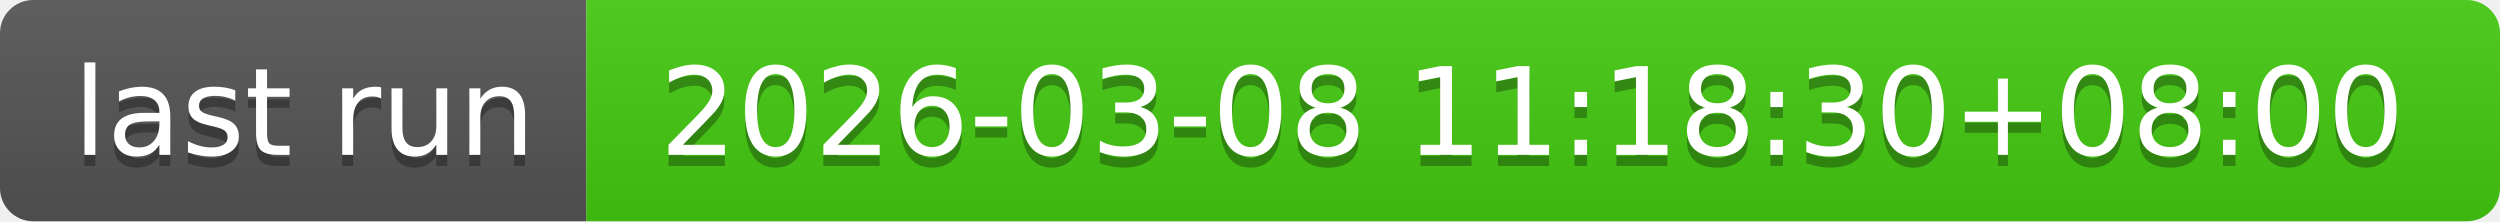
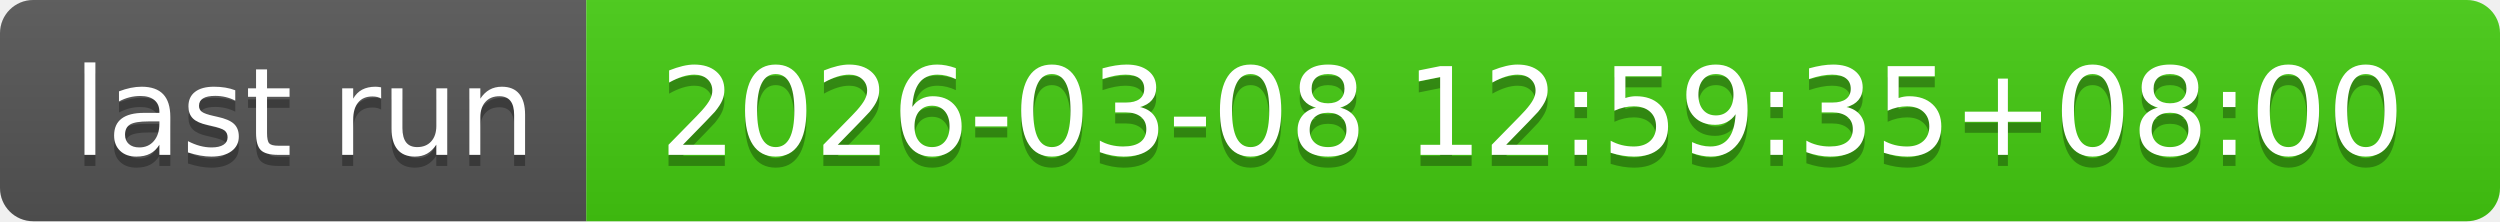
- <svg xmlns="http://www.w3.org/2000/svg" width="226" height="20" role="img" aria-label="last run: 2026-03-08 11:18:30+08:00">
+ <svg xmlns="http://www.w3.org/2000/svg" width="226" height="20" role="img" aria-label="last run: 2026-03-08 12:59:35+08:00">
  <linearGradient id="s" x2="0" y2="100%">
    <stop offset="0" stop-color="#bbb" stop-opacity=".1" />
    <stop offset="1" stop-opacity=".1" />
  </linearGradient>
  <clipPath id="r">
    <rect width="226" height="20" rx="3" fill="#fff" />
  </clipPath>
  <g clip-path="url(#r)">
    <rect width="53" height="20" fill="#555" />
    <rect x="53" width="173" height="20" fill="#4c1" />
    <rect width="226" height="20" fill="url(#s)" />
  </g>
  <g fill="#fff" text-anchor="middle" font-family="Verdana,Geneva,DejaVu Sans,sans-serif" text-rendering="geometricPrecision" font-size="110">
    <text aria-hidden="true" x="275" y="150" fill="#010101" fill-opacity=".3" transform="scale(.1)" textLength="430">last run</text>
    <text x="275" y="140" transform="scale(.1)" fill="#fff" textLength="430">last run</text>
-     <text aria-hidden="true" x="1385" y="150" fill="#010101" fill-opacity=".3" transform="scale(.1)" textLength="1630">2026-03-08 11:18:30+08:00</text>
-     <text x="1385" y="140" transform="scale(.1)" fill="#fff" textLength="1630">2026-03-08 11:18:30+08:00</text>
+     <text aria-hidden="true" x="1385" y="150" fill="#010101" fill-opacity=".3" transform="scale(.1)" textLength="1630">2026-03-08 12:59:35+08:00</text>
+     <text x="1385" y="140" transform="scale(.1)" fill="#fff" textLength="1630">2026-03-08 12:59:35+08:00</text>
  </g>
</svg>
